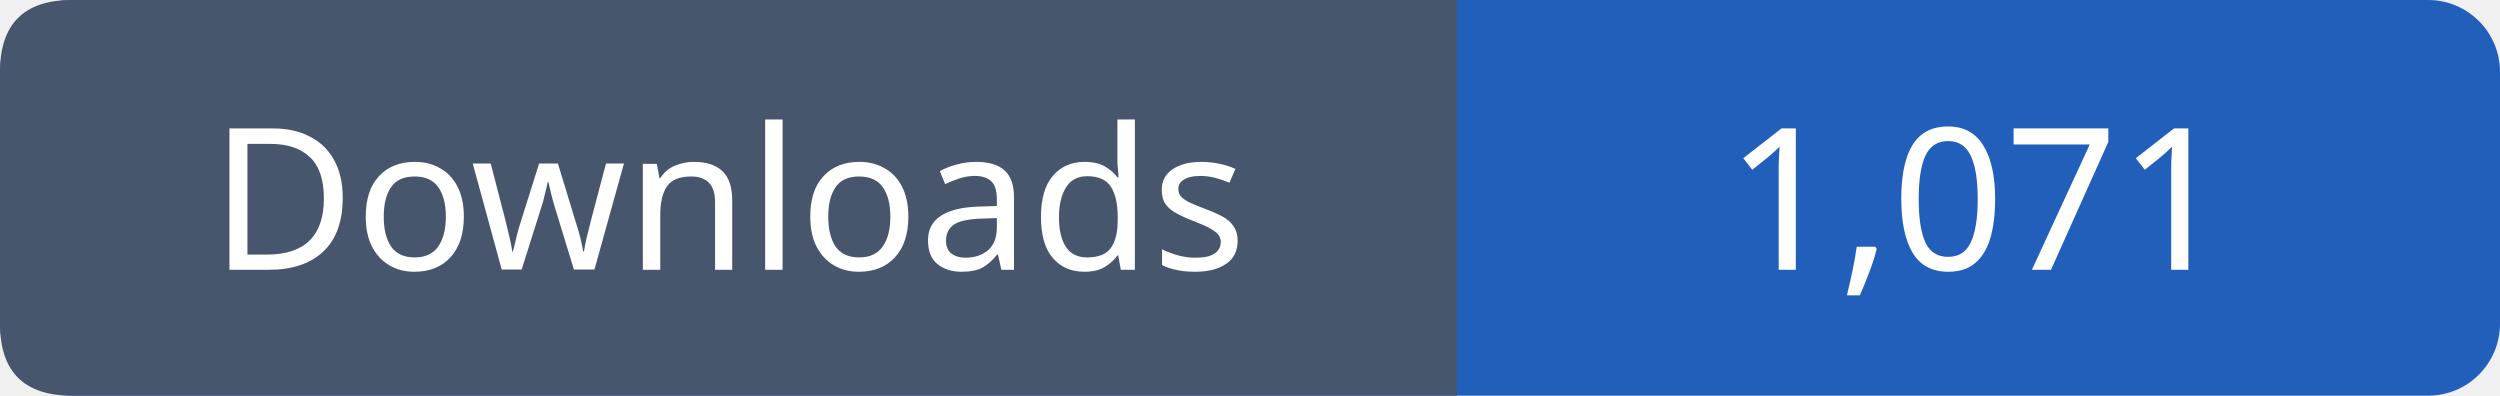
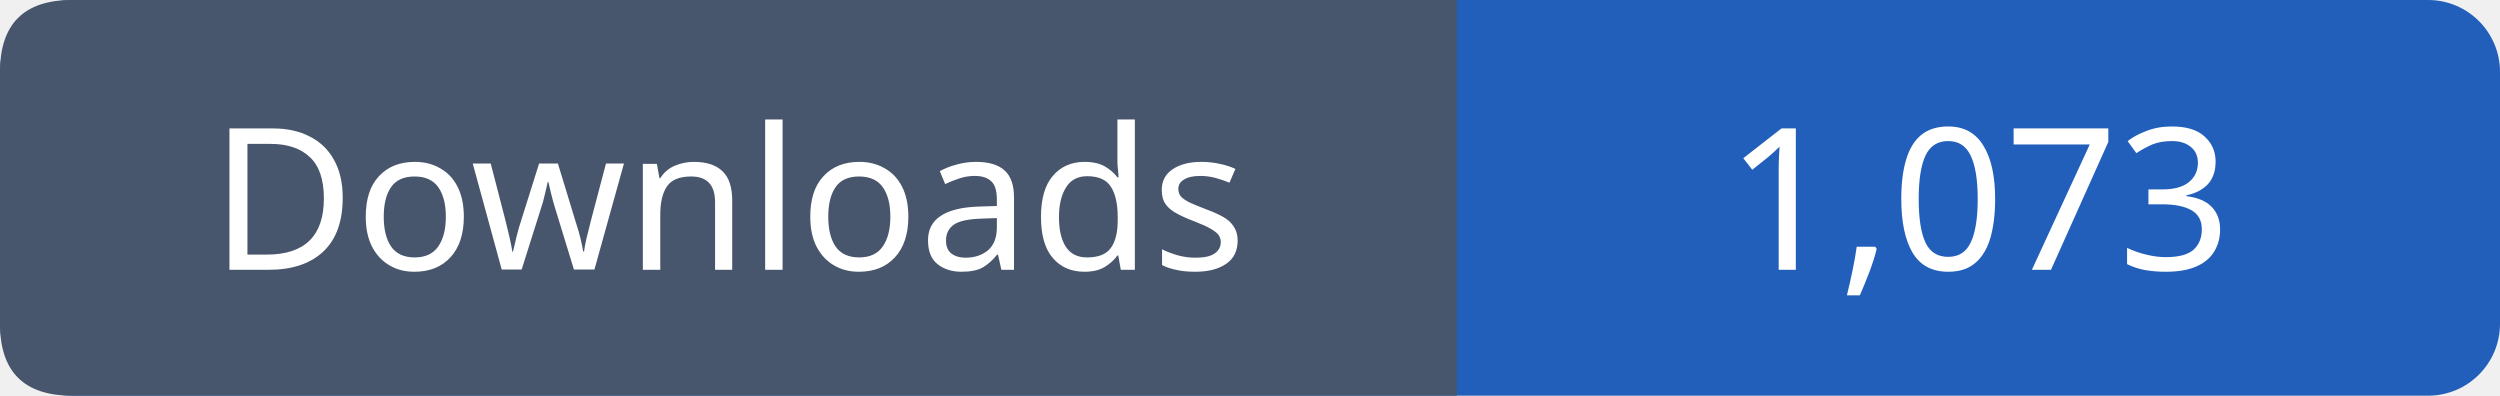
- <svg xmlns="http://www.w3.org/2000/svg" width="139" height="22" viewBox="0 0 139 22" role="img" aria-label="Downloads: 1,071">
+ <svg xmlns="http://www.w3.org/2000/svg" width="139" height="22" viewBox="0 0 139 22" role="img" aria-label="Downloads: 1,073">
  <rect width="139" height="22" rx="4" fill="#215fbb" />
  <path fill="#47566c" d="M4 0h77v22H4q-4 0-4-4V4q0-4 4-4" />
  <g font-family="Verdana,sans-serif" font-size="11" fill="white" text-anchor="middle">
    <text x="40.5" y="15">Downloads</text>
-     <text x="110.0" y="15">1,071</text>
+     <text x="110.0" y="15">1,073</text>
  </g>
</svg>
